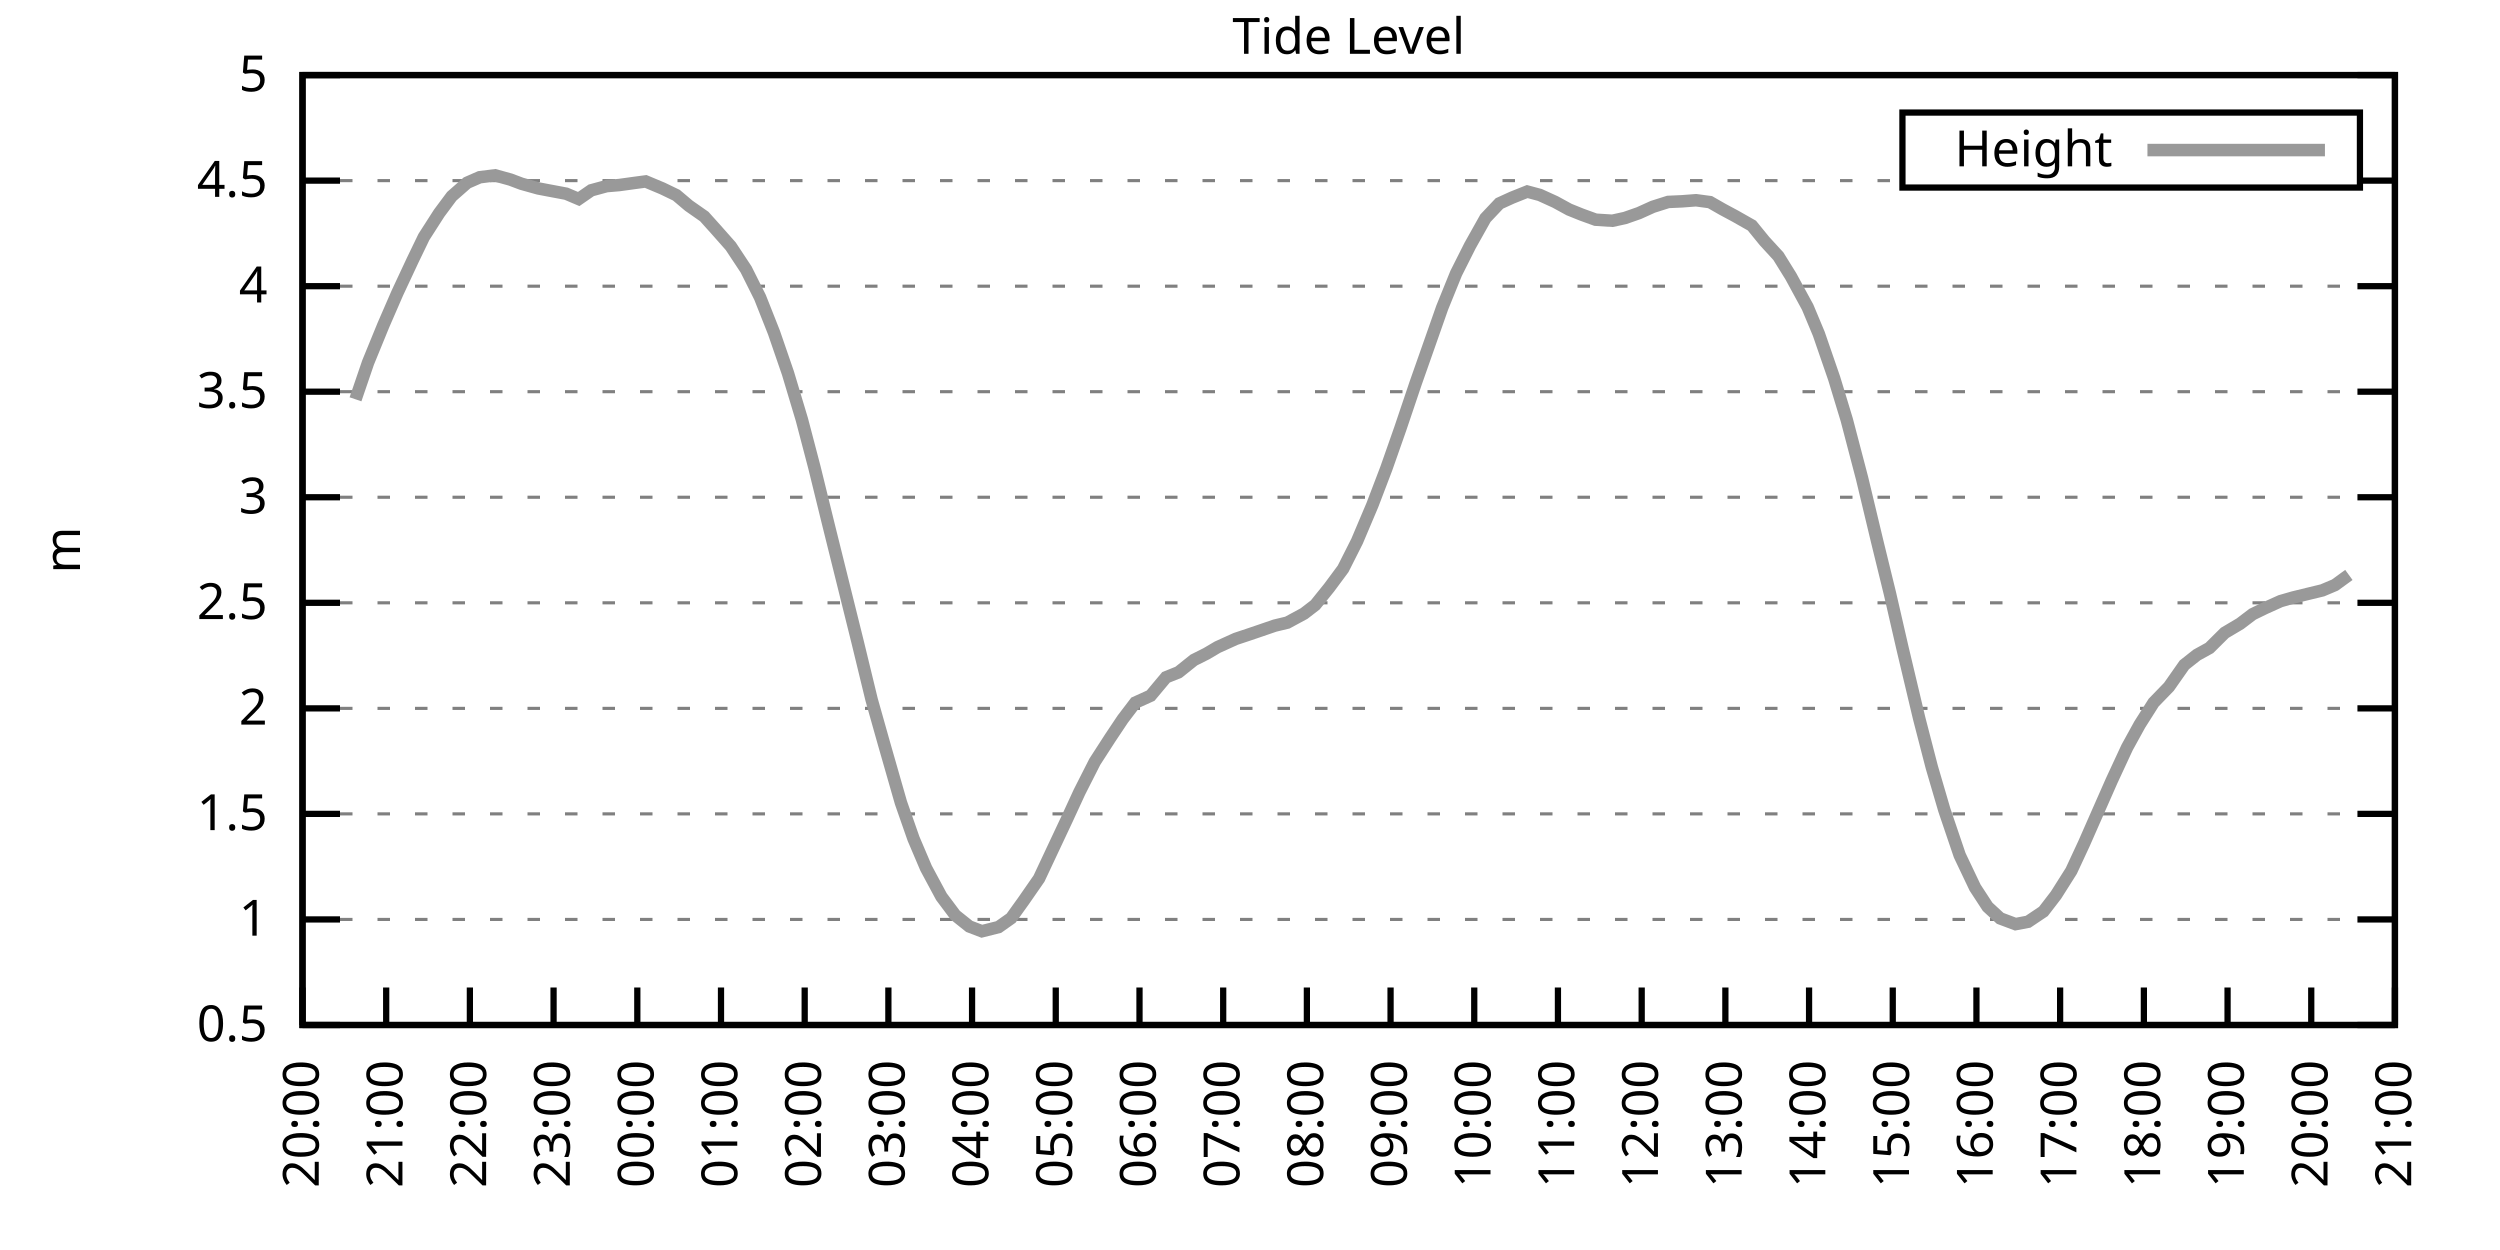
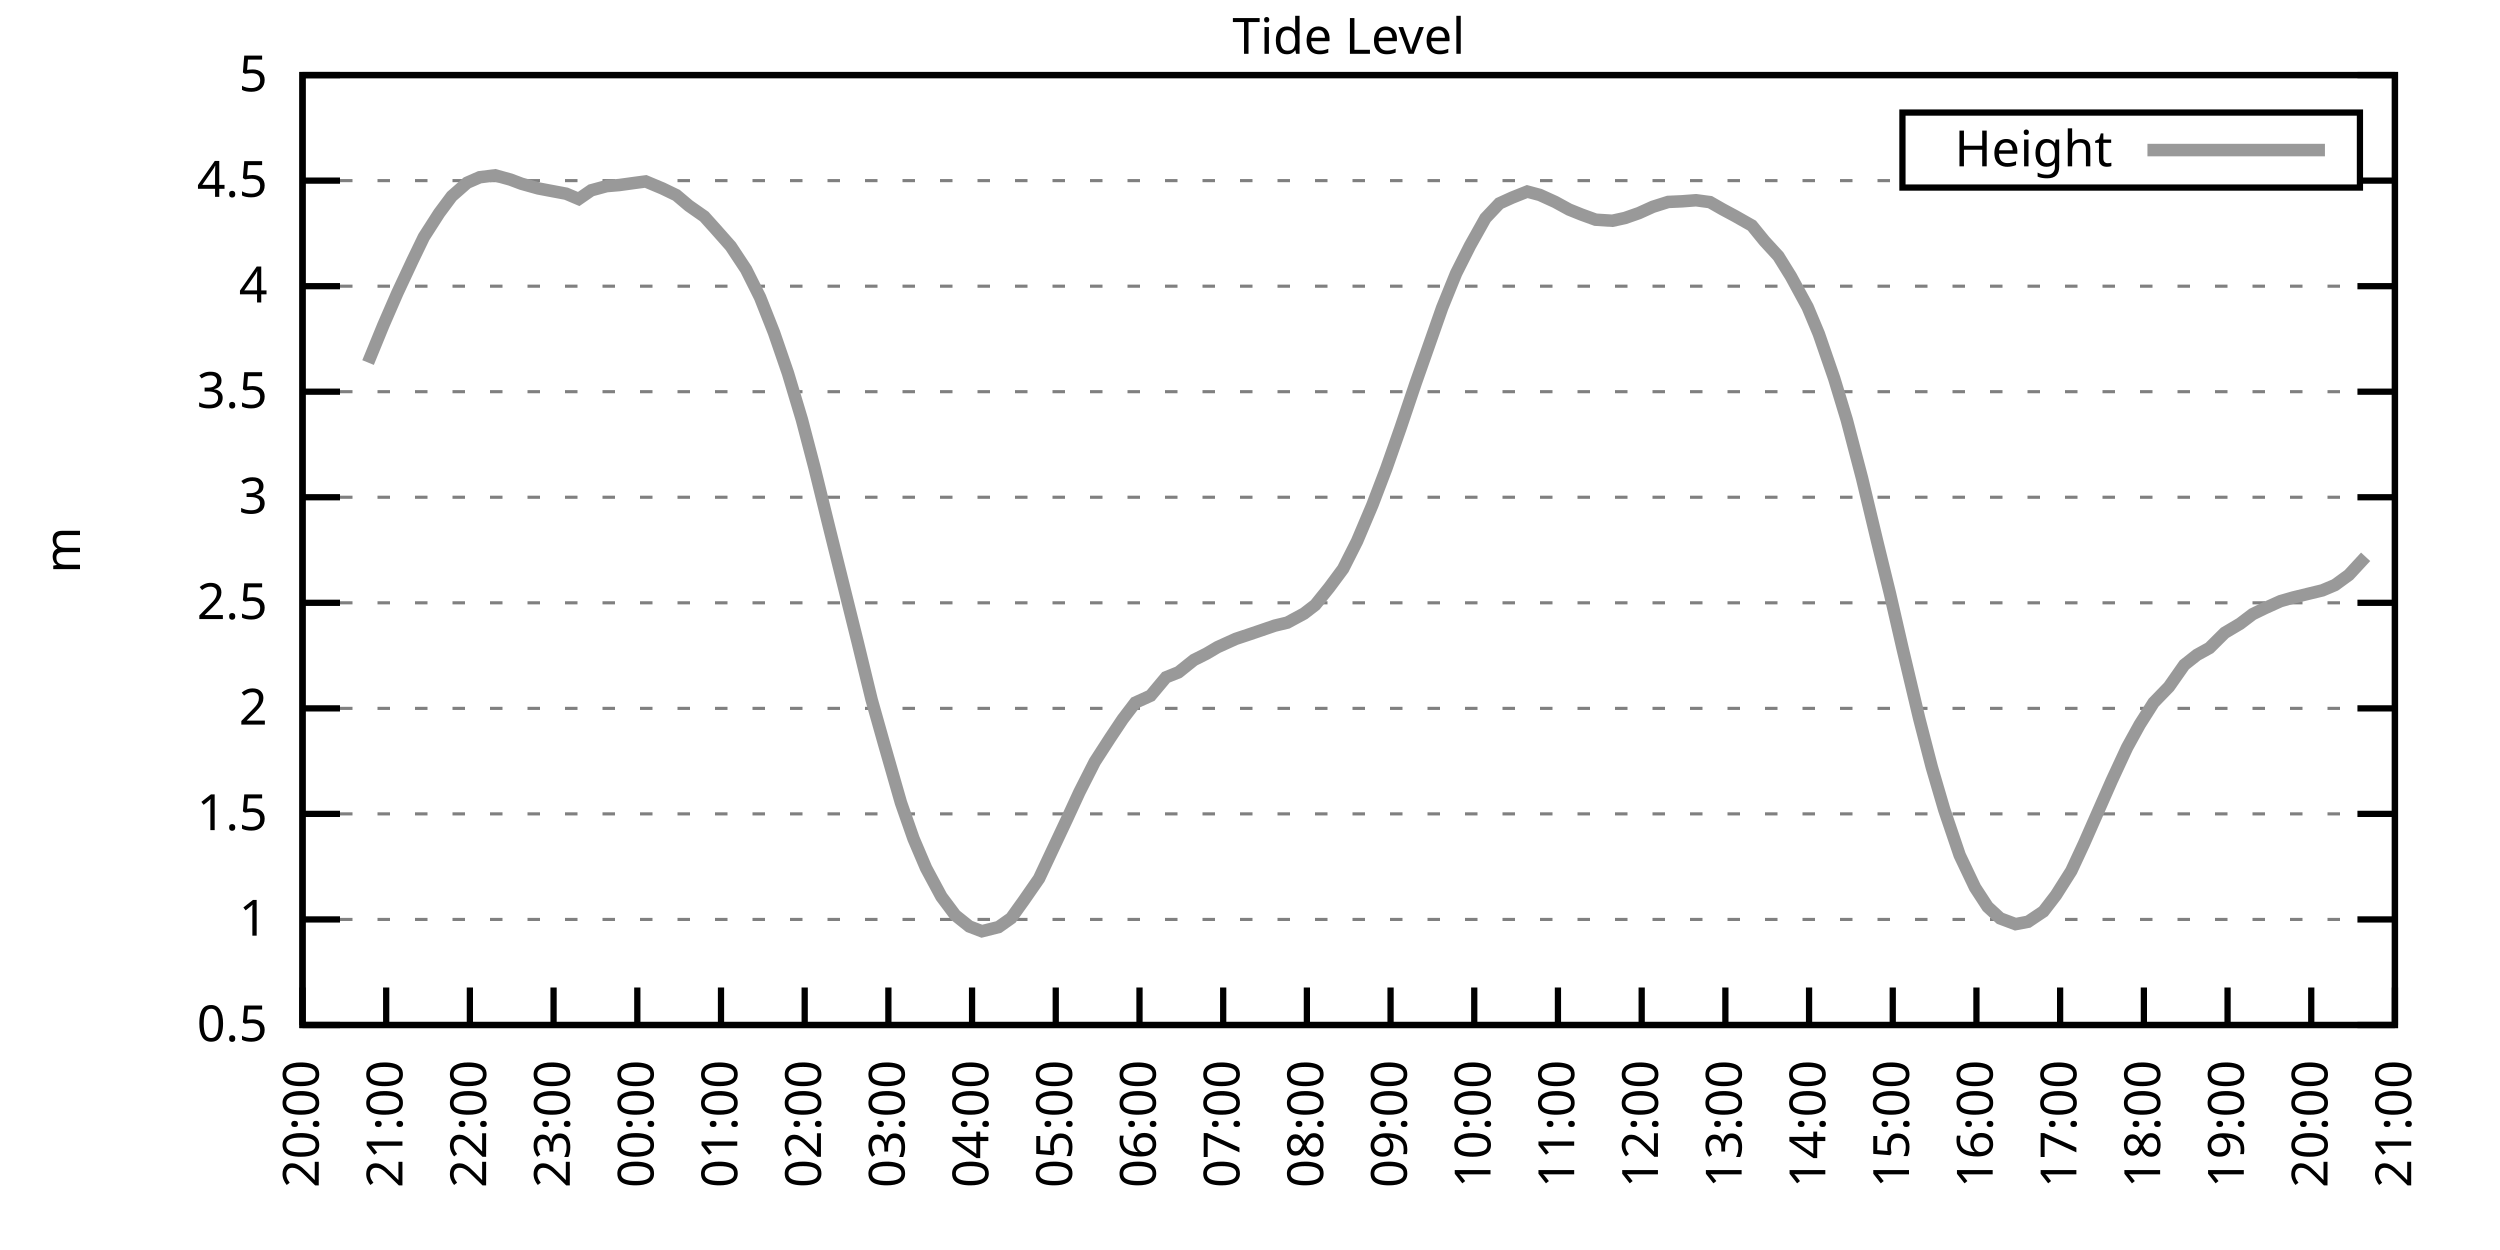
<svg xmlns="http://www.w3.org/2000/svg" xmlns:xlink="http://www.w3.org/1999/xlink" width="400" height="200" viewBox="0 0 400 200">
  <g id="gnuplot_canvas">
    <rect x="0" y="0" width="400" height="200" fill="none" />
    <defs>
      <circle id="gpDot" r="0.5" stroke-width="0.5" stroke="currentColor" />
      <path id="gpPt0" stroke-width="0.333" stroke="currentColor" d="M-1,0 h2 M0,-1 v2" />
      <path id="gpPt1" stroke-width="0.333" stroke="currentColor" d="M-1,-1 L1,1 M1,-1 L-1,1" />
      <path id="gpPt2" stroke-width="0.333" stroke="currentColor" d="M-1,0 L1,0 M0,-1 L0,1 M-1,-1 L1,1 M-1,1 L1,-1" />
      <rect id="gpPt3" stroke-width="0.333" stroke="currentColor" x="-1" y="-1" width="2" height="2" />
      <rect id="gpPt4" stroke-width="0.333" stroke="currentColor" fill="currentColor" x="-1" y="-1" width="2" height="2" />
      <circle id="gpPt5" stroke-width="0.333" stroke="currentColor" cx="0" cy="0" r="1" />
      <use xlink:href="#gpPt5" id="gpPt6" fill="currentColor" stroke="none" />
      <path id="gpPt7" stroke-width="0.333" stroke="currentColor" d="M0,-1.33 L-1.33,0.67 L1.33,0.67 z" />
      <use xlink:href="#gpPt7" id="gpPt8" fill="currentColor" stroke="none" />
      <use xlink:href="#gpPt7" id="gpPt9" stroke="currentColor" transform="rotate(180)" />
      <use xlink:href="#gpPt9" id="gpPt10" fill="currentColor" stroke="none" />
      <use xlink:href="#gpPt3" id="gpPt11" stroke="currentColor" transform="rotate(45)" />
      <use xlink:href="#gpPt11" id="gpPt12" fill="currentColor" stroke="none" />
      <path id="gpPt13" stroke-width="0.333" stroke="currentColor" d="M0,1.330 L1.265,0.411 L0.782,-1.067 L-0.782,-1.076 L-1.265,0.411 z" />
      <use xlink:href="#gpPt13" id="gpPt14" fill="currentColor" stroke="none" />
      <filter id="textbox" filterUnits="objectBoundingBox" x="0" y="0" height="1" width="1">
        <feFlood flood-color="white" flood-opacity="1" result="bgnd" />
        <feComposite in="SourceGraphic" in2="bgnd" operator="atop" />
      </filter>
      <filter id="greybox" filterUnits="objectBoundingBox" x="0" y="0" height="1" width="1">
        <feFlood flood-color="lightgrey" flood-opacity="1" result="grey" />
        <feComposite in="SourceGraphic" in2="grey" operator="atop" />
      </filter>
    </defs>
    <g fill="none" color="white" stroke="currentColor" stroke-width="1.00" stroke-linecap="butt" stroke-linejoin="miter">
</g>
    <g fill="none" color="black" stroke="currentColor" stroke-width="1.00" stroke-linecap="butt" stroke-linejoin="miter">
      <g stroke="none" shape-rendering="crispEdges">
        <polygon fill="rgb(255, 255, 255)" points="48.40,164.00 383.18,164.00 383.18,12.02 48.40,12.02 " />
      </g>
    </g>
    <g fill="none" color="black" stroke="currentColor" stroke-width="1.00" stroke-linecap="butt" stroke-linejoin="miter">
</g>
    <g fill="none" color="black" stroke="black" stroke-width="0.50" stroke-linecap="butt" stroke-linejoin="miter">
</g>
    <g fill="none" color="gray" stroke="currentColor" stroke-width="0.50" stroke-linecap="butt" stroke-linejoin="miter">
      <path stroke="gray" stroke-dasharray="2,4" class="gridline" d="M48.40,164.00 L383.19,164.00  " />
    </g>
    <g fill="none" color="gray" stroke="gray" stroke-width="1.00" stroke-linecap="butt" stroke-linejoin="miter">
</g>
    <g fill="none" color="black" stroke="currentColor" stroke-width="1.00" stroke-linecap="butt" stroke-linejoin="miter">
      <path stroke="black" d="M48.40,164.00 L54.40,164.00 M383.19,164.00 L377.19,164.00  " />
      <g transform="translate(42.80,166.60)" stroke="none" fill="black" font-family="Sans" font-size="8.00" text-anchor="end">
        <text>
          <tspan font-family="Sans"> 0.5</tspan>
        </text>
      </g>
    </g>
    <g fill="none" color="black" stroke="currentColor" stroke-width="1.00" stroke-linecap="butt" stroke-linejoin="miter">
</g>
    <g fill="none" color="black" stroke="black" stroke-width="0.50" stroke-linecap="butt" stroke-linejoin="miter">
</g>
    <g fill="none" color="gray" stroke="currentColor" stroke-width="0.50" stroke-linecap="butt" stroke-linejoin="miter">
      <path stroke="gray" stroke-dasharray="2,4" class="gridline" d="M48.40,147.11 L383.19,147.11  " />
    </g>
    <g fill="none" color="gray" stroke="gray" stroke-width="1.00" stroke-linecap="butt" stroke-linejoin="miter">
</g>
    <g fill="none" color="black" stroke="currentColor" stroke-width="1.00" stroke-linecap="butt" stroke-linejoin="miter">
      <path stroke="black" d="M48.40,147.11 L54.40,147.11 M383.19,147.11 L377.19,147.11  " />
      <g transform="translate(42.80,149.71)" stroke="none" fill="black" font-family="Sans" font-size="8.00" text-anchor="end">
        <text>
          <tspan font-family="Sans"> 1</tspan>
        </text>
      </g>
    </g>
    <g fill="none" color="black" stroke="currentColor" stroke-width="1.00" stroke-linecap="butt" stroke-linejoin="miter">
</g>
    <g fill="none" color="black" stroke="black" stroke-width="0.50" stroke-linecap="butt" stroke-linejoin="miter">
</g>
    <g fill="none" color="gray" stroke="currentColor" stroke-width="0.50" stroke-linecap="butt" stroke-linejoin="miter">
      <path stroke="gray" stroke-dasharray="2,4" class="gridline" d="M48.40,130.22 L383.19,130.22  " />
    </g>
    <g fill="none" color="gray" stroke="gray" stroke-width="1.00" stroke-linecap="butt" stroke-linejoin="miter">
</g>
    <g fill="none" color="black" stroke="currentColor" stroke-width="1.00" stroke-linecap="butt" stroke-linejoin="miter">
      <path stroke="black" d="M48.40,130.22 L54.40,130.22 M383.19,130.22 L377.19,130.22  " />
      <g transform="translate(42.80,132.82)" stroke="none" fill="black" font-family="Sans" font-size="8.00" text-anchor="end">
        <text>
          <tspan font-family="Sans"> 1.5</tspan>
        </text>
      </g>
    </g>
    <g fill="none" color="black" stroke="currentColor" stroke-width="1.00" stroke-linecap="butt" stroke-linejoin="miter">
</g>
    <g fill="none" color="black" stroke="black" stroke-width="0.50" stroke-linecap="butt" stroke-linejoin="miter">
</g>
    <g fill="none" color="gray" stroke="currentColor" stroke-width="0.50" stroke-linecap="butt" stroke-linejoin="miter">
      <path stroke="gray" stroke-dasharray="2,4" class="gridline" d="M48.40,113.34 L383.19,113.34  " />
    </g>
    <g fill="none" color="gray" stroke="gray" stroke-width="1.00" stroke-linecap="butt" stroke-linejoin="miter">
</g>
    <g fill="none" color="black" stroke="currentColor" stroke-width="1.00" stroke-linecap="butt" stroke-linejoin="miter">
      <path stroke="black" d="M48.40,113.34 L54.40,113.34 M383.19,113.34 L377.19,113.34  " />
      <g transform="translate(42.80,115.94)" stroke="none" fill="black" font-family="Sans" font-size="8.00" text-anchor="end">
        <text>
          <tspan font-family="Sans"> 2</tspan>
        </text>
      </g>
    </g>
    <g fill="none" color="black" stroke="currentColor" stroke-width="1.00" stroke-linecap="butt" stroke-linejoin="miter">
</g>
    <g fill="none" color="black" stroke="black" stroke-width="0.50" stroke-linecap="butt" stroke-linejoin="miter">
</g>
    <g fill="none" color="gray" stroke="currentColor" stroke-width="0.50" stroke-linecap="butt" stroke-linejoin="miter">
      <path stroke="gray" stroke-dasharray="2,4" class="gridline" d="M48.40,96.45 L383.19,96.45  " />
    </g>
    <g fill="none" color="gray" stroke="gray" stroke-width="1.00" stroke-linecap="butt" stroke-linejoin="miter">
</g>
    <g fill="none" color="black" stroke="currentColor" stroke-width="1.00" stroke-linecap="butt" stroke-linejoin="miter">
      <path stroke="black" d="M48.40,96.45 L54.40,96.45 M383.19,96.45 L377.19,96.45  " />
      <g transform="translate(42.80,99.05)" stroke="none" fill="black" font-family="Sans" font-size="8.00" text-anchor="end">
        <text>
          <tspan font-family="Sans"> 2.5</tspan>
        </text>
      </g>
    </g>
    <g fill="none" color="black" stroke="currentColor" stroke-width="1.00" stroke-linecap="butt" stroke-linejoin="miter">
</g>
    <g fill="none" color="black" stroke="black" stroke-width="0.50" stroke-linecap="butt" stroke-linejoin="miter">
</g>
    <g fill="none" color="gray" stroke="currentColor" stroke-width="0.50" stroke-linecap="butt" stroke-linejoin="miter">
      <path stroke="gray" stroke-dasharray="2,4" class="gridline" d="M48.40,79.56 L383.19,79.56  " />
    </g>
    <g fill="none" color="gray" stroke="gray" stroke-width="1.00" stroke-linecap="butt" stroke-linejoin="miter">
</g>
    <g fill="none" color="black" stroke="currentColor" stroke-width="1.00" stroke-linecap="butt" stroke-linejoin="miter">
      <path stroke="black" d="M48.40,79.56 L54.40,79.56 M383.19,79.56 L377.19,79.56  " />
      <g transform="translate(42.80,82.16)" stroke="none" fill="black" font-family="Sans" font-size="8.00" text-anchor="end">
        <text>
          <tspan font-family="Sans"> 3</tspan>
        </text>
      </g>
    </g>
    <g fill="none" color="black" stroke="currentColor" stroke-width="1.00" stroke-linecap="butt" stroke-linejoin="miter">
</g>
    <g fill="none" color="black" stroke="black" stroke-width="0.50" stroke-linecap="butt" stroke-linejoin="miter">
</g>
    <g fill="none" color="gray" stroke="currentColor" stroke-width="0.50" stroke-linecap="butt" stroke-linejoin="miter">
      <path stroke="gray" stroke-dasharray="2,4" class="gridline" d="M48.40,62.67 L383.19,62.67  " />
    </g>
    <g fill="none" color="gray" stroke="gray" stroke-width="1.00" stroke-linecap="butt" stroke-linejoin="miter">
</g>
    <g fill="none" color="black" stroke="currentColor" stroke-width="1.00" stroke-linecap="butt" stroke-linejoin="miter">
      <path stroke="black" d="M48.40,62.67 L54.40,62.67 M383.19,62.67 L377.19,62.67  " />
      <g transform="translate(42.80,65.27)" stroke="none" fill="black" font-family="Sans" font-size="8.00" text-anchor="end">
        <text>
          <tspan font-family="Sans"> 3.5</tspan>
        </text>
      </g>
    </g>
    <g fill="none" color="black" stroke="currentColor" stroke-width="1.00" stroke-linecap="butt" stroke-linejoin="miter">
</g>
    <g fill="none" color="black" stroke="black" stroke-width="0.50" stroke-linecap="butt" stroke-linejoin="miter">
</g>
    <g fill="none" color="gray" stroke="currentColor" stroke-width="0.50" stroke-linecap="butt" stroke-linejoin="miter">
      <path stroke="gray" stroke-dasharray="2,4" class="gridline" d="M48.40,45.79 L383.19,45.79  " />
    </g>
    <g fill="none" color="gray" stroke="gray" stroke-width="1.00" stroke-linecap="butt" stroke-linejoin="miter">
</g>
    <g fill="none" color="black" stroke="currentColor" stroke-width="1.00" stroke-linecap="butt" stroke-linejoin="miter">
      <path stroke="black" d="M48.40,45.79 L54.40,45.79 M383.19,45.79 L377.19,45.79  " />
      <g transform="translate(42.80,48.39)" stroke="none" fill="black" font-family="Sans" font-size="8.00" text-anchor="end">
        <text>
          <tspan font-family="Sans"> 4</tspan>
        </text>
      </g>
    </g>
    <g fill="none" color="black" stroke="currentColor" stroke-width="1.00" stroke-linecap="butt" stroke-linejoin="miter">
</g>
    <g fill="none" color="black" stroke="black" stroke-width="0.50" stroke-linecap="butt" stroke-linejoin="miter">
</g>
    <g fill="none" color="gray" stroke="currentColor" stroke-width="0.50" stroke-linecap="butt" stroke-linejoin="miter">
      <path stroke="gray" stroke-dasharray="2,4" class="gridline" d="M48.40,28.90 L304.39,28.90 M377.59,28.90 L383.19,28.90  " />
    </g>
    <g fill="none" color="gray" stroke="gray" stroke-width="1.00" stroke-linecap="butt" stroke-linejoin="miter">
</g>
    <g fill="none" color="black" stroke="currentColor" stroke-width="1.00" stroke-linecap="butt" stroke-linejoin="miter">
      <path stroke="black" d="M48.40,28.90 L54.40,28.90 M383.19,28.90 L377.19,28.90  " />
      <g transform="translate(42.80,31.50)" stroke="none" fill="black" font-family="Sans" font-size="8.00" text-anchor="end">
        <text>
          <tspan font-family="Sans"> 4.5</tspan>
        </text>
      </g>
    </g>
    <g fill="none" color="black" stroke="currentColor" stroke-width="1.00" stroke-linecap="butt" stroke-linejoin="miter">
</g>
    <g fill="none" color="black" stroke="black" stroke-width="0.50" stroke-linecap="butt" stroke-linejoin="miter">
</g>
    <g fill="none" color="gray" stroke="currentColor" stroke-width="0.50" stroke-linecap="butt" stroke-linejoin="miter">
      <path stroke="gray" stroke-dasharray="2,4" class="gridline" d="M48.40,12.01 L383.19,12.01  " />
    </g>
    <g fill="none" color="gray" stroke="gray" stroke-width="1.00" stroke-linecap="butt" stroke-linejoin="miter">
</g>
    <g fill="none" color="black" stroke="currentColor" stroke-width="1.00" stroke-linecap="butt" stroke-linejoin="miter">
      <path stroke="black" d="M48.40,12.01 L54.40,12.01 M383.19,12.01 L377.19,12.01  " />
      <g transform="translate(42.80,14.61)" stroke="none" fill="black" font-family="Sans" font-size="8.00" text-anchor="end">
        <text>
          <tspan font-family="Sans"> 5</tspan>
        </text>
      </g>
    </g>
    <g fill="none" color="black" stroke="currentColor" stroke-width="1.00" stroke-linecap="butt" stroke-linejoin="miter">
      <path stroke="black" d="M48.40,164.00 L48.40,158.00  " />
      <g transform="translate(51.00,169.60) rotate(270.00)" stroke="none" fill="black" font-family="Sans" font-size="8.00" text-anchor="end">
        <text>
          <tspan font-family="Sans">20:00</tspan>
        </text>
      </g>
    </g>
    <g fill="none" color="black" stroke="currentColor" stroke-width="1.00" stroke-linecap="butt" stroke-linejoin="miter">
      <path stroke="black" d="M61.79,164.00 L61.79,158.00  " />
      <g transform="translate(64.39,169.60) rotate(270.00)" stroke="none" fill="black" font-family="Sans" font-size="8.00" text-anchor="end">
        <text>
          <tspan font-family="Sans">21:00</tspan>
        </text>
      </g>
    </g>
    <g fill="none" color="black" stroke="currentColor" stroke-width="1.00" stroke-linecap="butt" stroke-linejoin="miter">
      <path stroke="black" d="M75.18,164.00 L75.18,158.00  " />
      <g transform="translate(77.78,169.60) rotate(270.00)" stroke="none" fill="black" font-family="Sans" font-size="8.00" text-anchor="end">
        <text>
          <tspan font-family="Sans">22:00</tspan>
        </text>
      </g>
    </g>
    <g fill="none" color="black" stroke="currentColor" stroke-width="1.00" stroke-linecap="butt" stroke-linejoin="miter">
      <path stroke="black" d="M88.57,164.00 L88.57,158.00  " />
      <g transform="translate(91.17,169.60) rotate(270.00)" stroke="none" fill="black" font-family="Sans" font-size="8.00" text-anchor="end">
        <text>
          <tspan font-family="Sans">23:00</tspan>
        </text>
      </g>
    </g>
    <g fill="none" color="black" stroke="currentColor" stroke-width="1.00" stroke-linecap="butt" stroke-linejoin="miter">
      <path stroke="black" d="M101.97,164.00 L101.97,158.00  " />
      <g transform="translate(104.57,169.60) rotate(270.00)" stroke="none" fill="black" font-family="Sans" font-size="8.00" text-anchor="end">
        <text>
          <tspan font-family="Sans">00:00</tspan>
        </text>
      </g>
    </g>
    <g fill="none" color="black" stroke="currentColor" stroke-width="1.00" stroke-linecap="butt" stroke-linejoin="miter">
      <path stroke="black" d="M115.36,164.00 L115.36,158.00  " />
      <g transform="translate(117.96,169.60) rotate(270.00)" stroke="none" fill="black" font-family="Sans" font-size="8.00" text-anchor="end">
        <text>
          <tspan font-family="Sans">01:00</tspan>
        </text>
      </g>
    </g>
    <g fill="none" color="black" stroke="currentColor" stroke-width="1.00" stroke-linecap="butt" stroke-linejoin="miter">
      <path stroke="black" d="M128.75,164.00 L128.75,158.00  " />
      <g transform="translate(131.35,169.60) rotate(270.00)" stroke="none" fill="black" font-family="Sans" font-size="8.00" text-anchor="end">
        <text>
          <tspan font-family="Sans">02:00</tspan>
        </text>
      </g>
    </g>
    <g fill="none" color="black" stroke="currentColor" stroke-width="1.00" stroke-linecap="butt" stroke-linejoin="miter">
      <path stroke="black" d="M142.14,164.00 L142.14,158.00  " />
      <g transform="translate(144.74,169.60) rotate(270.00)" stroke="none" fill="black" font-family="Sans" font-size="8.00" text-anchor="end">
        <text>
          <tspan font-family="Sans">03:00</tspan>
        </text>
      </g>
    </g>
    <g fill="none" color="black" stroke="currentColor" stroke-width="1.00" stroke-linecap="butt" stroke-linejoin="miter">
      <path stroke="black" d="M155.53,164.00 L155.53,158.00  " />
      <g transform="translate(158.13,169.60) rotate(270.00)" stroke="none" fill="black" font-family="Sans" font-size="8.00" text-anchor="end">
        <text>
          <tspan font-family="Sans">04:00</tspan>
        </text>
      </g>
    </g>
    <g fill="none" color="black" stroke="currentColor" stroke-width="1.00" stroke-linecap="butt" stroke-linejoin="miter">
      <path stroke="black" d="M168.92,164.00 L168.92,158.00  " />
      <g transform="translate(171.52,169.60) rotate(270.00)" stroke="none" fill="black" font-family="Sans" font-size="8.00" text-anchor="end">
        <text>
          <tspan font-family="Sans">05:00</tspan>
        </text>
      </g>
    </g>
    <g fill="none" color="black" stroke="currentColor" stroke-width="1.00" stroke-linecap="butt" stroke-linejoin="miter">
      <path stroke="black" d="M182.32,164.00 L182.32,158.00  " />
      <g transform="translate(184.92,169.60) rotate(270.00)" stroke="none" fill="black" font-family="Sans" font-size="8.00" text-anchor="end">
        <text>
          <tspan font-family="Sans">06:00</tspan>
        </text>
      </g>
    </g>
    <g fill="none" color="black" stroke="currentColor" stroke-width="1.00" stroke-linecap="butt" stroke-linejoin="miter">
      <path stroke="black" d="M195.71,164.00 L195.71,158.00  " />
      <g transform="translate(198.31,169.60) rotate(270.00)" stroke="none" fill="black" font-family="Sans" font-size="8.00" text-anchor="end">
        <text>
          <tspan font-family="Sans">07:00</tspan>
        </text>
      </g>
    </g>
    <g fill="none" color="black" stroke="currentColor" stroke-width="1.00" stroke-linecap="butt" stroke-linejoin="miter">
      <path stroke="black" d="M209.10,164.00 L209.10,158.00  " />
      <g transform="translate(211.70,169.60) rotate(270.00)" stroke="none" fill="black" font-family="Sans" font-size="8.00" text-anchor="end">
        <text>
          <tspan font-family="Sans">08:00</tspan>
        </text>
      </g>
    </g>
    <g fill="none" color="black" stroke="currentColor" stroke-width="1.00" stroke-linecap="butt" stroke-linejoin="miter">
      <path stroke="black" d="M222.49,164.00 L222.49,158.00  " />
      <g transform="translate(225.09,169.60) rotate(270.00)" stroke="none" fill="black" font-family="Sans" font-size="8.00" text-anchor="end">
        <text>
          <tspan font-family="Sans">09:00</tspan>
        </text>
      </g>
    </g>
    <g fill="none" color="black" stroke="currentColor" stroke-width="1.00" stroke-linecap="butt" stroke-linejoin="miter">
      <path stroke="black" d="M235.88,164.00 L235.88,158.00  " />
      <g transform="translate(238.48,169.60) rotate(270.00)" stroke="none" fill="black" font-family="Sans" font-size="8.00" text-anchor="end">
        <text>
          <tspan font-family="Sans">10:00</tspan>
        </text>
      </g>
    </g>
    <g fill="none" color="black" stroke="currentColor" stroke-width="1.00" stroke-linecap="butt" stroke-linejoin="miter">
      <path stroke="black" d="M249.27,164.00 L249.27,158.00  " />
      <g transform="translate(251.87,169.60) rotate(270.00)" stroke="none" fill="black" font-family="Sans" font-size="8.00" text-anchor="end">
        <text>
          <tspan font-family="Sans">11:00</tspan>
        </text>
      </g>
    </g>
    <g fill="none" color="black" stroke="currentColor" stroke-width="1.00" stroke-linecap="butt" stroke-linejoin="miter">
      <path stroke="black" d="M262.67,164.00 L262.67,158.00  " />
      <g transform="translate(265.27,169.60) rotate(270.00)" stroke="none" fill="black" font-family="Sans" font-size="8.00" text-anchor="end">
        <text>
          <tspan font-family="Sans">12:00</tspan>
        </text>
      </g>
    </g>
    <g fill="none" color="black" stroke="currentColor" stroke-width="1.00" stroke-linecap="butt" stroke-linejoin="miter">
      <path stroke="black" d="M276.06,164.00 L276.06,158.00  " />
      <g transform="translate(278.66,169.60) rotate(270.00)" stroke="none" fill="black" font-family="Sans" font-size="8.00" text-anchor="end">
        <text>
          <tspan font-family="Sans">13:00</tspan>
        </text>
      </g>
    </g>
    <g fill="none" color="black" stroke="currentColor" stroke-width="1.00" stroke-linecap="butt" stroke-linejoin="miter">
      <path stroke="black" d="M289.45,164.00 L289.45,158.00  " />
      <g transform="translate(292.05,169.60) rotate(270.00)" stroke="none" fill="black" font-family="Sans" font-size="8.00" text-anchor="end">
        <text>
          <tspan font-family="Sans">14:00</tspan>
        </text>
      </g>
    </g>
    <g fill="none" color="black" stroke="currentColor" stroke-width="1.00" stroke-linecap="butt" stroke-linejoin="miter">
      <path stroke="black" d="M302.84,164.00 L302.84,158.00  " />
      <g transform="translate(305.44,169.60) rotate(270.00)" stroke="none" fill="black" font-family="Sans" font-size="8.00" text-anchor="end">
        <text>
          <tspan font-family="Sans">15:00</tspan>
        </text>
      </g>
    </g>
    <g fill="none" color="black" stroke="currentColor" stroke-width="1.00" stroke-linecap="butt" stroke-linejoin="miter">
      <path stroke="black" d="M316.23,164.00 L316.23,158.00  " />
      <g transform="translate(318.83,169.60) rotate(270.00)" stroke="none" fill="black" font-family="Sans" font-size="8.00" text-anchor="end">
        <text>
          <tspan font-family="Sans">16:00</tspan>
        </text>
      </g>
    </g>
    <g fill="none" color="black" stroke="currentColor" stroke-width="1.00" stroke-linecap="butt" stroke-linejoin="miter">
      <path stroke="black" d="M329.62,164.00 L329.62,158.00  " />
      <g transform="translate(332.22,169.60) rotate(270.00)" stroke="none" fill="black" font-family="Sans" font-size="8.00" text-anchor="end">
        <text>
          <tspan font-family="Sans">17:00</tspan>
        </text>
      </g>
    </g>
    <g fill="none" color="black" stroke="currentColor" stroke-width="1.00" stroke-linecap="butt" stroke-linejoin="miter">
      <path stroke="black" d="M343.02,164.00 L343.02,158.00  " />
      <g transform="translate(345.62,169.60) rotate(270.00)" stroke="none" fill="black" font-family="Sans" font-size="8.00" text-anchor="end">
        <text>
          <tspan font-family="Sans">18:00</tspan>
        </text>
      </g>
    </g>
    <g fill="none" color="black" stroke="currentColor" stroke-width="1.00" stroke-linecap="butt" stroke-linejoin="miter">
      <path stroke="black" d="M356.41,164.00 L356.41,158.00  " />
      <g transform="translate(359.01,169.60) rotate(270.00)" stroke="none" fill="black" font-family="Sans" font-size="8.00" text-anchor="end">
        <text>
          <tspan font-family="Sans">19:00</tspan>
        </text>
      </g>
    </g>
    <g fill="none" color="black" stroke="currentColor" stroke-width="1.00" stroke-linecap="butt" stroke-linejoin="miter">
      <path stroke="black" d="M369.80,164.00 L369.80,158.00  " />
      <g transform="translate(372.40,169.60) rotate(270.00)" stroke="none" fill="black" font-family="Sans" font-size="8.00" text-anchor="end">
        <text>
          <tspan font-family="Sans">20:00</tspan>
        </text>
      </g>
    </g>
    <g fill="none" color="black" stroke="currentColor" stroke-width="1.00" stroke-linecap="butt" stroke-linejoin="miter">
      <path stroke="black" d="M383.19,164.00 L383.19,158.00  " />
      <g transform="translate(385.79,169.60) rotate(270.00)" stroke="none" fill="black" font-family="Sans" font-size="8.00" text-anchor="end">
        <text>
          <tspan font-family="Sans">21:00</tspan>
        </text>
      </g>
    </g>
    <g fill="none" color="black" stroke="currentColor" stroke-width="1.00" stroke-linecap="butt" stroke-linejoin="miter">
</g>
    <g fill="none" color="black" stroke="currentColor" stroke-width="1.00" stroke-linecap="butt" stroke-linejoin="miter">
      <path stroke="black" d="M48.40,12.01 L48.40,164.00 L383.19,164.00 L383.19,12.01 L48.40,12.01 Z  " />
    </g>
    <g fill="none" color="black" stroke="currentColor" stroke-width="1.00" stroke-linecap="butt" stroke-linejoin="miter">
</g>
    <g fill="none" color="black" stroke="currentColor" stroke-width="1.00" stroke-linecap="butt" stroke-linejoin="miter">
      <path stroke="black" d="M304.39,30.01 L304.39,18.01 L377.59,18.01 L377.59,30.01 L304.39,30.01 Z  " />
    </g>
    <g id="Tide_level_plot_1">
      <g fill="none" color="white" stroke="black" stroke-width="2.00" stroke-linecap="butt" stroke-linejoin="miter">
</g>
      <g fill="none" color="black" stroke="currentColor" stroke-width="2.00" stroke-linecap="butt" stroke-linejoin="miter">
        <g transform="translate(337.99,26.61)" stroke="none" fill="black" font-family="Sans" font-size="8.00" text-anchor="end">
          <text>
            <tspan font-family="Sans">Height</tspan>
          </text>
        </g>
      </g>
      <g fill="none" color="black" stroke="currentColor" stroke-width="2.00" stroke-linecap="butt" stroke-linejoin="miter">
-         <path stroke="rgb(153, 153, 153)" d="M343.59,24.01 L371.99,24.01 M56.88,63.89 L58.89,58.01 L61.35,52.00 L63.58,46.87 L66.03,41.63 L67.82,37.92   L70.27,34.10 L72.28,31.40 L74.74,29.24 L76.75,28.36 L79.20,28.05 L81.66,28.73 L83.44,29.40 L86.12,30.15   L87.91,30.49 L90.58,30.99 L92.59,31.84 L94.60,30.45 L97.06,29.78 L99.06,29.61 L101.52,29.27 L103.31,29.03   L105.98,30.15 L108.22,31.23 L110.22,32.92 L112.68,34.64 L114.47,36.63 L116.92,39.40 L119.38,43.12 L121.61,47.58   L123.84,53.22 L126.07,59.70 L128.30,67.13 L130.31,74.80 L132.54,83.88 L134.78,92.90 L137.23,102.76 L139.46,111.95   L141.47,119.08 L144.15,128.43 L146.16,134.18 L148.17,138.90 L150.62,143.46 L152.85,146.44 L155.09,148.23 L157.10,149.00   L159.77,148.33 L161.78,146.91 L163.79,144.11 L166.25,140.56 L168.25,136.30 L170.71,131.07 L172.72,126.71 L175.17,121.88   L177.63,118.07 L179.64,115.06 L181.65,112.42 L184.10,111.31 L186.56,108.37 L188.57,107.56 L191.02,105.60 L193.03,104.59   L194.81,103.54 L197.72,102.22 L199.73,101.55 L201.73,100.87 L203.97,100.10 L205.97,99.62 L208.65,98.17 L210.44,96.79   L212.67,94.02 L214.90,91.01 L217.13,86.59 L219.59,80.78 L221.82,74.93 L224.05,68.58 L226.51,61.29 L228.52,55.58   L230.75,49.23 L232.98,43.73 L235.21,39.30 L237.67,34.91 L239.90,32.55 L241.91,31.63 L244.36,30.65 L246.37,31.19   L248.83,32.31 L251.06,33.53 L253.07,34.34 L255.30,35.15 L257.98,35.32 L259.99,34.88 L262.22,34.10 L264.45,33.09   L266.91,32.31 L269.14,32.21 L271.37,32.04 L273.60,32.34 L275.61,33.49 L277.62,34.57 L280.30,36.09 L282.31,38.56   L284.54,40.99 L286.55,44.23 L289.23,49.16 L291.01,53.42 L293.47,60.55 L295.48,67.17 L297.93,76.52 L300.39,86.79   L302.39,94.96 L304.40,103.71 L307.08,114.99 L309.09,122.76 L311.10,129.62 L313.55,136.84 L316.01,142.01 L318.02,145.09   L320.03,146.94 L322.48,147.86 L324.49,147.48 L326.95,145.83 L328.95,143.23 L331.41,139.34 L333.42,135.02 L335.87,129.45   L337.88,124.89 L340.34,119.59 L342.35,115.94 L344.58,112.42 L347.03,109.89 L349.49,106.38 L351.50,104.79 L353.51,103.68   L355.96,101.25 L358.42,99.79 L360.42,98.27 L362.43,97.29 L364.89,96.18 L366.90,95.60 L369.35,95.00 L371.58,94.46   L373.59,93.61 L375.82,91.99  " />
+         <path stroke="rgb(153, 153, 153)" d="M343.59,24.01 L371.99,24.01 M58.89,58.01 L61.35,52.00 L63.58,46.87 L66.03,41.63 L67.82,37.92 L70.27,34.10   L72.28,31.40 L74.74,29.24 L76.75,28.36 L79.20,28.05 L81.66,28.73 L83.44,29.40 L86.12,30.15 L87.91,30.49   L90.58,30.99 L92.59,31.84 L94.60,30.45 L97.06,29.78 L99.06,29.61 L101.52,29.27 L103.31,29.03 L105.98,30.15   L108.22,31.23 L110.22,32.92 L112.68,34.64 L114.47,36.63 L116.92,39.40 L119.38,43.12 L121.61,47.58 L123.84,53.22   L126.07,59.70 L128.30,67.13 L130.31,74.80 L132.54,83.88 L134.78,92.90 L137.23,102.76 L139.46,111.95 L141.47,119.08   L144.15,128.43 L146.16,134.18 L148.17,138.90 L150.62,143.46 L152.85,146.44 L155.09,148.23 L157.10,149.00 L159.77,148.33   L161.78,146.91 L163.79,144.11 L166.25,140.56 L168.25,136.30 L170.71,131.07 L172.72,126.71 L175.17,121.88 L177.63,118.07   L179.64,115.06 L181.65,112.42 L184.10,111.31 L186.56,108.37 L188.57,107.56 L191.02,105.60 L193.03,104.59 L194.81,103.54   L197.72,102.22 L199.73,101.55 L201.73,100.87 L203.97,100.10 L205.97,99.62 L208.65,98.17 L210.44,96.79 L212.67,94.02   L214.90,91.01 L217.13,86.59 L219.59,80.78 L221.82,74.93 L224.05,68.58 L226.51,61.29 L228.52,55.58 L230.75,49.23   L232.98,43.73 L235.21,39.30 L237.67,34.91 L239.90,32.55 L241.91,31.63 L244.36,30.65 L246.37,31.19 L248.83,32.31   L251.06,33.53 L253.07,34.34 L255.30,35.15 L257.98,35.32 L259.99,34.88 L262.22,34.10 L264.45,33.09 L266.91,32.31   L269.14,32.21 L271.37,32.04 L273.60,32.34 L275.61,33.49 L277.62,34.57 L280.30,36.09 L282.31,38.56 L284.54,40.99   L286.55,44.23 L289.23,49.16 L291.01,53.42 L293.47,60.55 L295.48,67.17 L297.93,76.52 L300.39,86.79 L302.39,94.96   L304.40,103.71 L307.08,114.99 L309.09,122.76 L311.10,129.62 L313.55,136.84 L316.01,142.01 L318.02,145.09 L320.03,146.94   L322.48,147.86 L324.49,147.48 L326.95,145.83 L328.95,143.23 L331.41,139.34 L333.42,135.02 L335.87,129.45 L337.88,124.89   L340.34,119.59 L342.35,115.94 L344.58,112.42 L347.03,109.89 L349.49,106.38 L351.50,104.79 L353.51,103.68 L355.96,101.25   L358.42,99.79 L360.42,98.27 L362.43,97.29 L364.89,96.18 L366.90,95.60 L369.35,95.00 L371.58,94.46 L373.59,93.61   L375.82,91.99 L378.50,89.09  " />
      </g>
    </g>
    <g fill="none" color="black" stroke="currentColor" stroke-width="2.00" stroke-linecap="butt" stroke-linejoin="miter">
</g>
    <g fill="none" color="black" stroke="black" stroke-width="1.00" stroke-linecap="butt" stroke-linejoin="miter">
</g>
    <g fill="none" color="black" stroke="currentColor" stroke-width="1.00" stroke-linecap="butt" stroke-linejoin="miter">
      <path stroke="black" d="M48.40,12.01 L48.40,164.00 L383.19,164.00 L383.19,12.01 L48.40,12.01 Z  " />
      <g transform="translate(12.80,88.01) rotate(270.00)" stroke="none" fill="black" font-family="Sans" font-size="8.00" text-anchor="middle">
        <text>
          <tspan font-family="Sans">m</tspan>
        </text>
      </g>
    </g>
    <g fill="none" color="black" stroke="currentColor" stroke-width="1.00" stroke-linecap="butt" stroke-linejoin="miter">
</g>
    <g fill="none" color="black" stroke="currentColor" stroke-width="1.00" stroke-linecap="butt" stroke-linejoin="miter">
      <g transform="translate(215.79,8.61)" stroke="none" fill="black" font-family="Sans" font-size="8.00" text-anchor="middle">
        <text>
          <tspan font-family="Sans">Tide Level</tspan>
        </text>
      </g>
    </g>
    <g fill="none" color="black" stroke="currentColor" stroke-width="1.00" stroke-linecap="butt" stroke-linejoin="miter">
</g>
  </g>
</svg>
